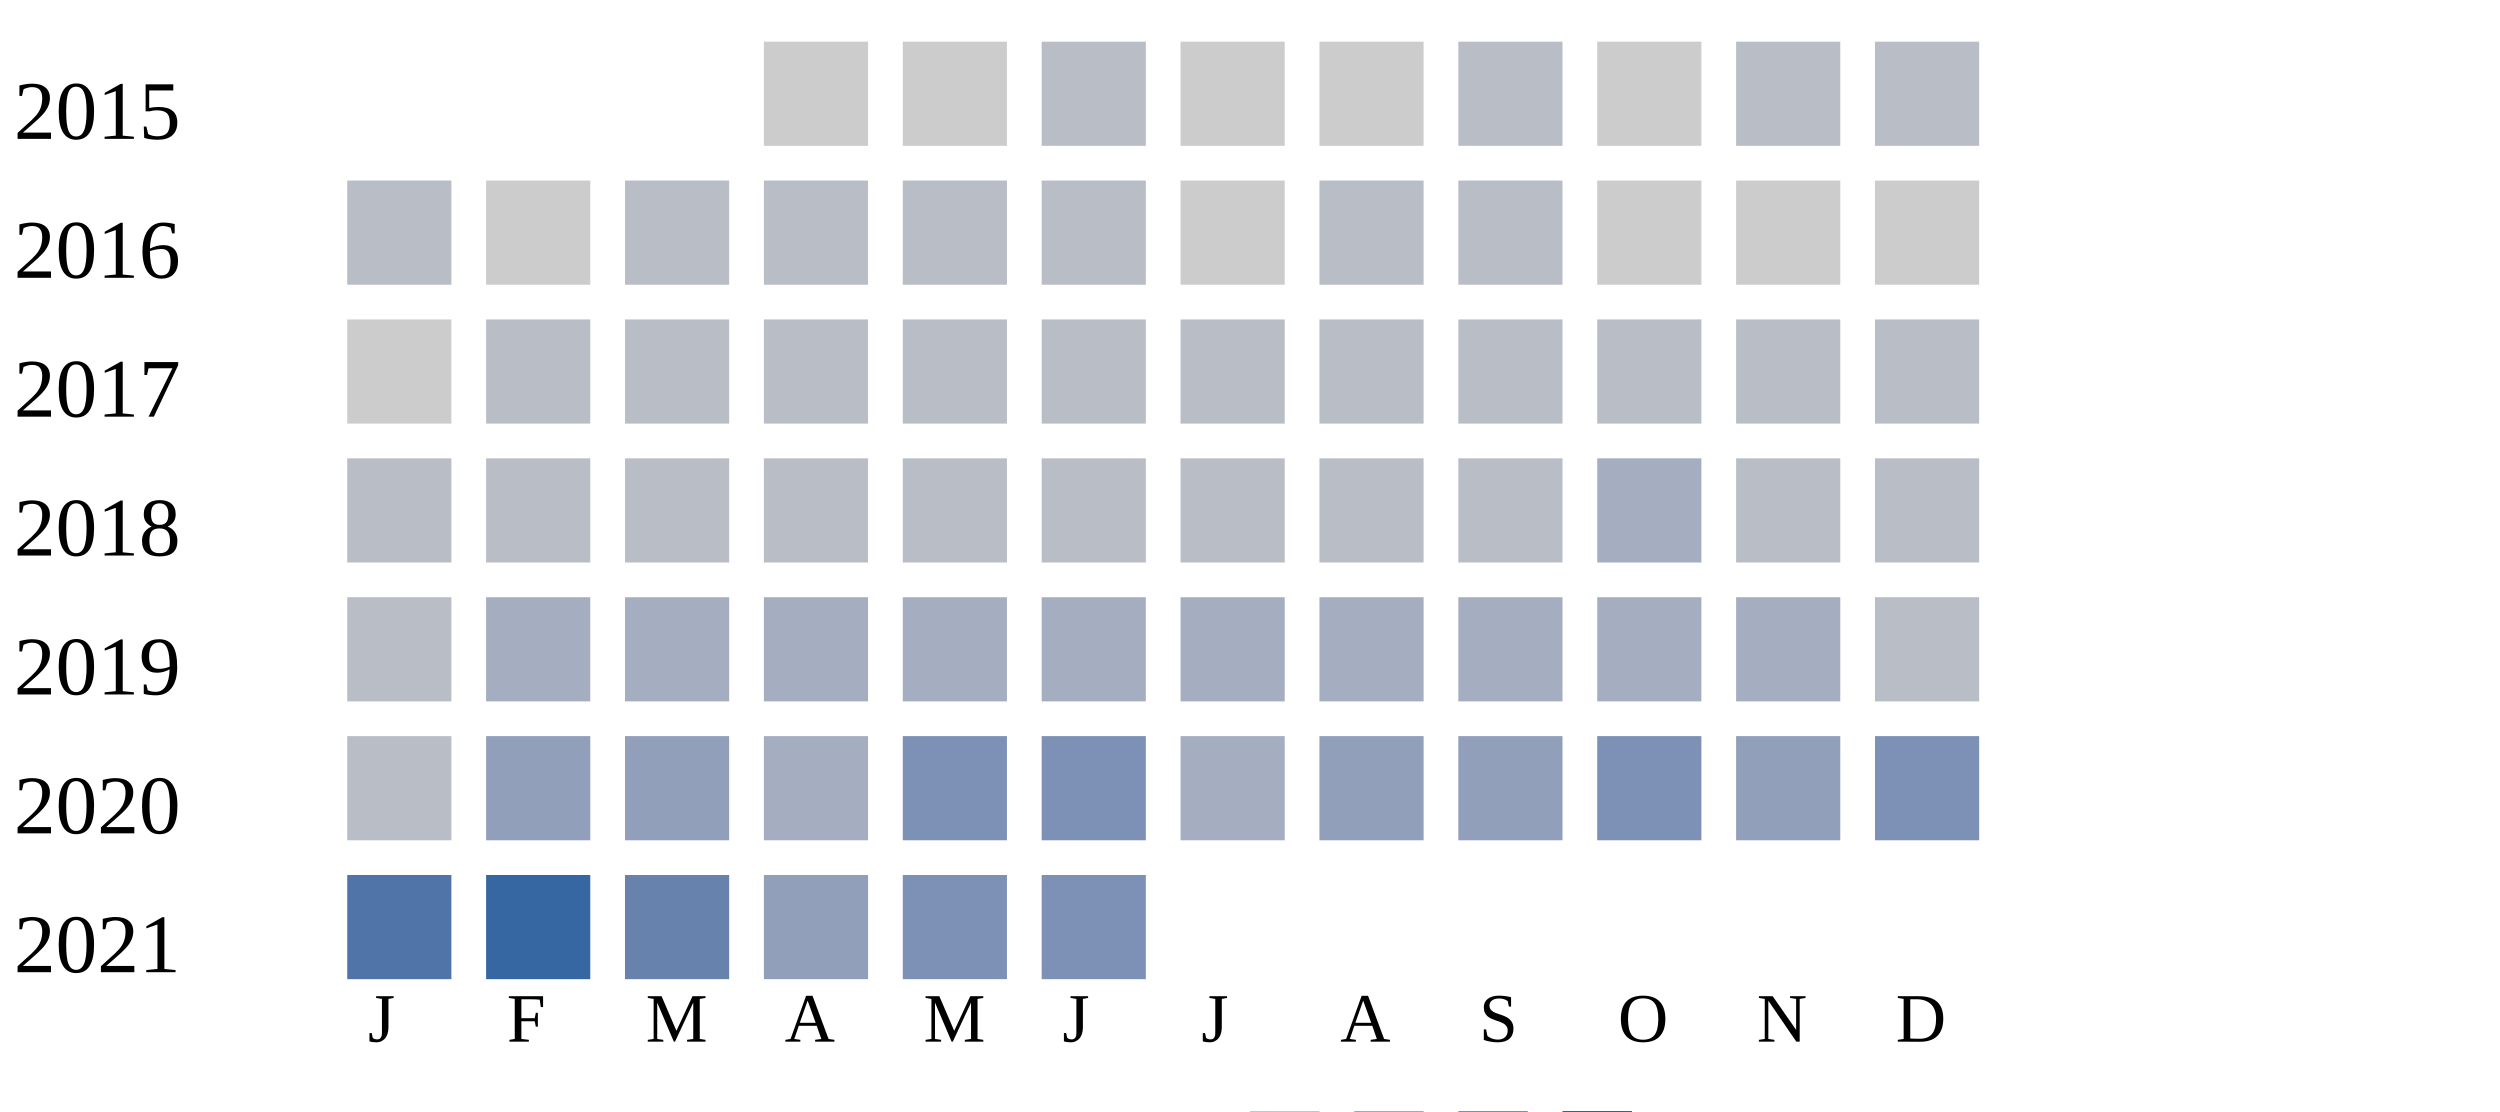
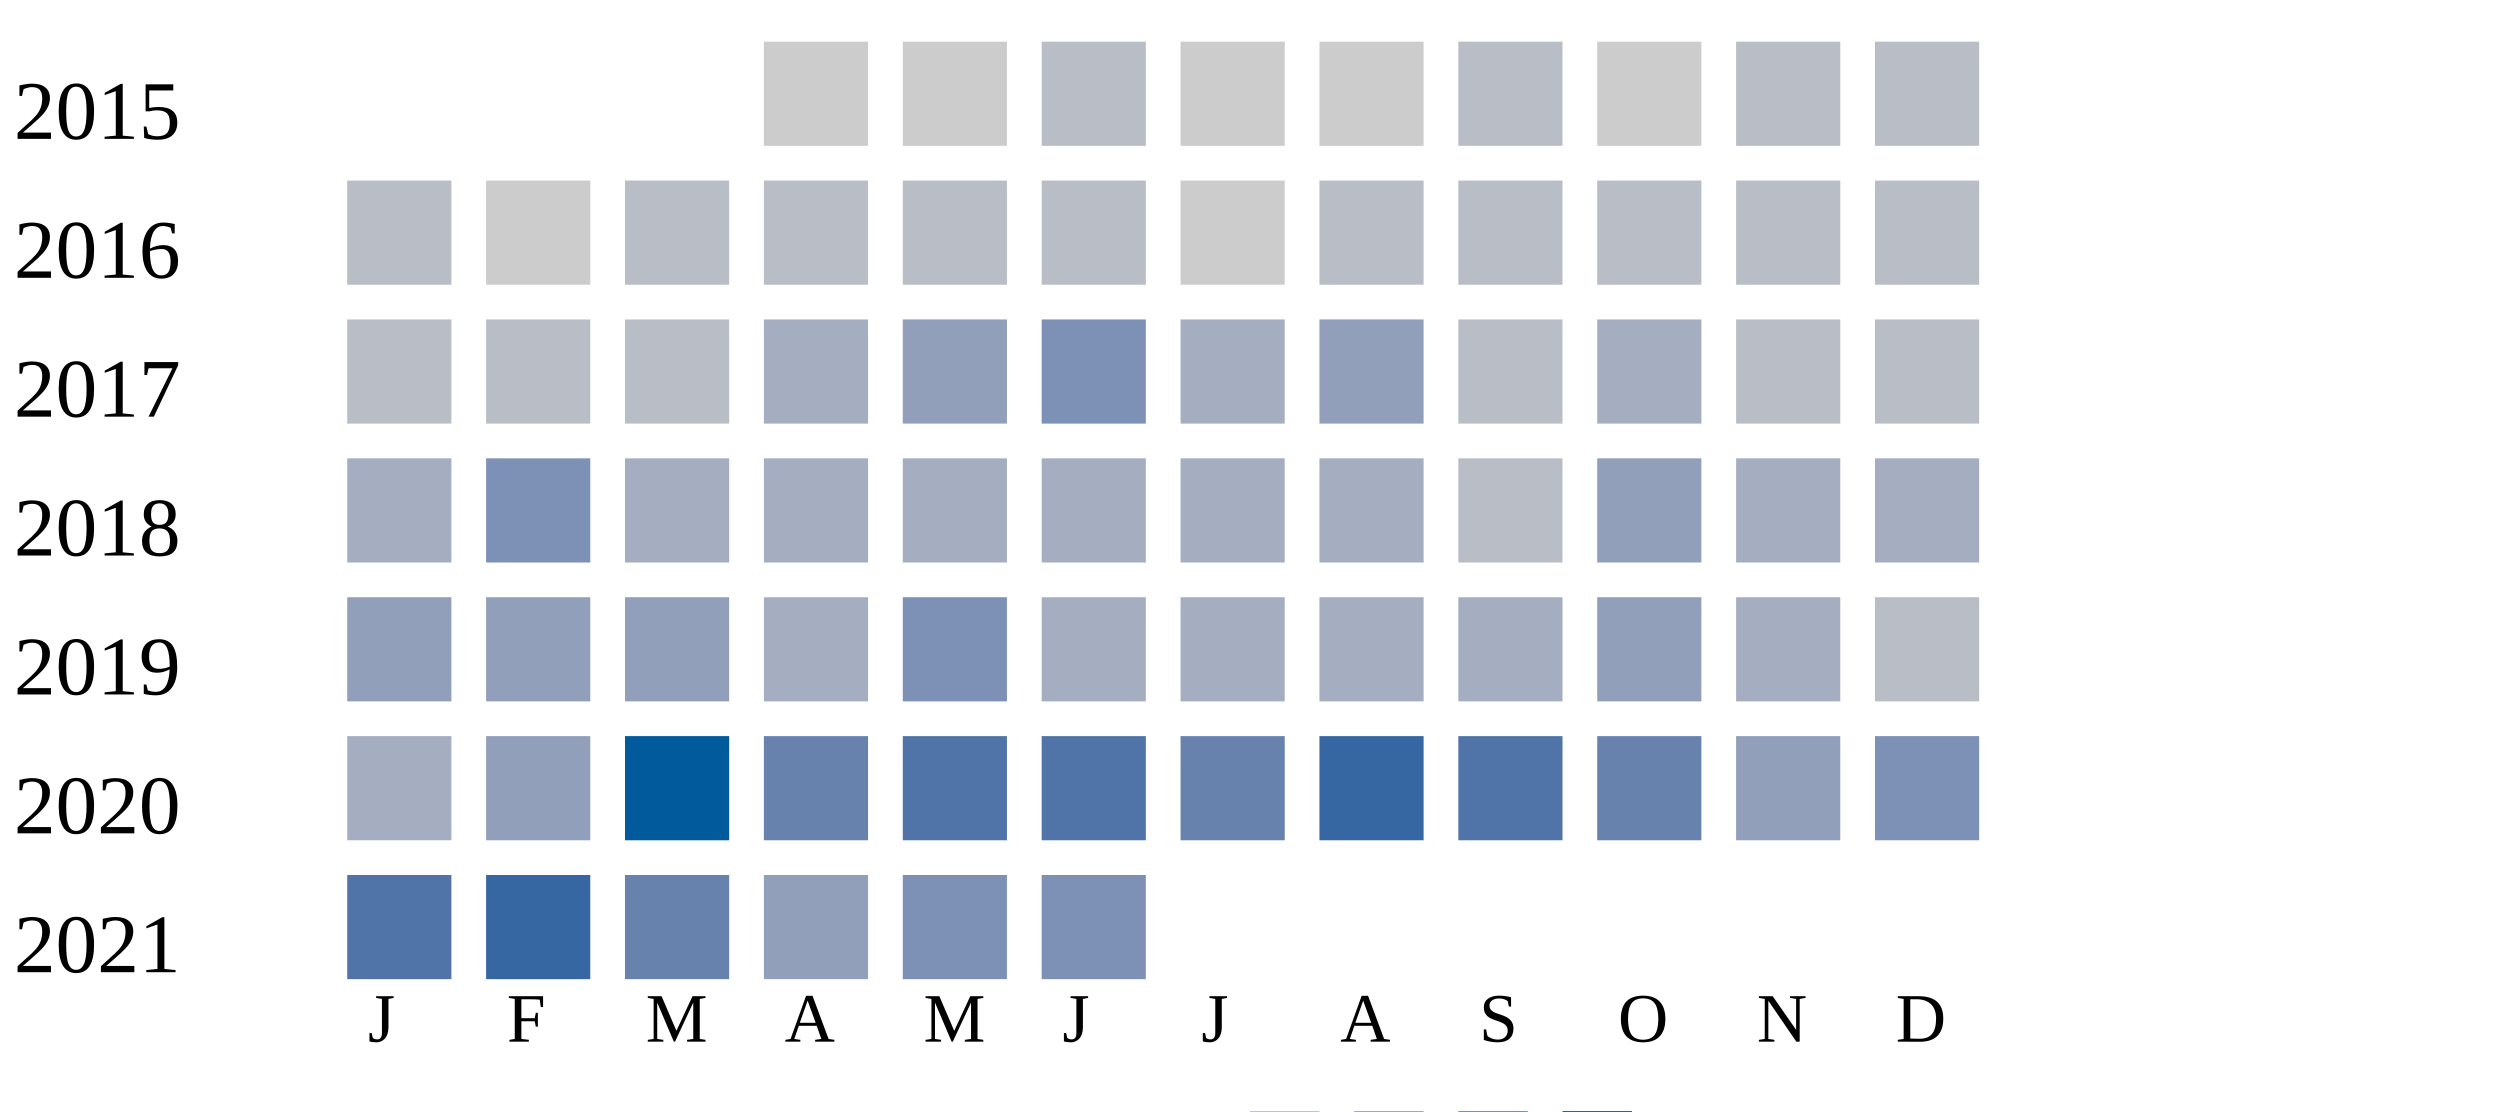
<svg xmlns="http://www.w3.org/2000/svg" width="360" height="160">
  <g transform="translate(0 0)">
    <text x="2" y="20">2015</text>
    <rect x="110" y="6" width="15" height="15" fill="#cccccc" />
    <rect x="130" y="6" width="15" height="15" fill="#cccccc" />
    <rect x="150" y="6" width="15" height="15" fill="#b9bdc6" />
    <rect x="170" y="6" width="15" height="15" fill="#cccccc" />
    <rect x="190" y="6" width="15" height="15" fill="#cccccc" />
    <rect x="210" y="6" width="15" height="15" fill="#b9bdc6" />
    <rect x="230" y="6" width="15" height="15" fill="#cccccc" />
    <rect x="250" y="6" width="15" height="15" fill="#b9bdc6" />
    <rect x="270" y="6" width="15" height="15" fill="#b9bdc6" />
  </g>
  <g transform="translate(0 20)">
    <text x="2" y="20">2016</text>
    <rect x="50" y="6" width="15" height="15" fill="#b9bdc6" />
    <rect x="70" y="6" width="15" height="15" fill="#cccccc" />
    <rect x="90" y="6" width="15" height="15" fill="#b9bdc6" />
    <rect x="110" y="6" width="15" height="15" fill="#b9bdc6" />
    <rect x="130" y="6" width="15" height="15" fill="#b9bdc6" />
    <rect x="150" y="6" width="15" height="15" fill="#b9bdc6" />
    <rect x="170" y="6" width="15" height="15" fill="#cccccc" />
    <rect x="190" y="6" width="15" height="15" fill="#b9bdc6" />
    <rect x="210" y="6" width="15" height="15" fill="#b9bdc6" />
-     <rect x="230" y="6" width="15" height="15" fill="#cccccc" />
-     <rect x="250" y="6" width="15" height="15" fill="#cccccc" />
-     <rect x="270" y="6" width="15" height="15" fill="#cccccc" />
+     <rect x="230" y="6" width="15" height="15" fill="#b9bdc6" />
+     <rect x="250" y="6" width="15" height="15" fill="#b9bdc6" />
+     <rect x="270" y="6" width="15" height="15" fill="#b9bdc6" />
  </g>
  <g transform="translate(0 40)">
    <text x="2" y="20">2017</text>
-     <rect x="50" y="6" width="15" height="15" fill="#cccccc" />
+     <rect x="50" y="6" width="15" height="15" fill="#b9bdc6" />
    <rect x="70" y="6" width="15" height="15" fill="#b9bdc6" />
    <rect x="90" y="6" width="15" height="15" fill="#b9bdc6" />
-     <rect x="110" y="6" width="15" height="15" fill="#b9bdc6" />
-     <rect x="130" y="6" width="15" height="15" fill="#b9bdc6" />
-     <rect x="150" y="6" width="15" height="15" fill="#b9bdc6" />
-     <rect x="170" y="6" width="15" height="15" fill="#b9bdc6" />
-     <rect x="190" y="6" width="15" height="15" fill="#b9bdc6" />
+     <rect x="110" y="6" width="15" height="15" fill="#a5aec0" />
+     <rect x="130" y="6" width="15" height="15" fill="#919fba" />
+     <rect x="150" y="6" width="15" height="15" fill="#7d90b5" />
+     <rect x="170" y="6" width="15" height="15" fill="#a5aec0" />
+     <rect x="190" y="6" width="15" height="15" fill="#919fba" />
    <rect x="210" y="6" width="15" height="15" fill="#b9bdc6" />
-     <rect x="230" y="6" width="15" height="15" fill="#b9bdc6" />
+     <rect x="230" y="6" width="15" height="15" fill="#a5aec0" />
    <rect x="250" y="6" width="15" height="15" fill="#b9bdc6" />
    <rect x="270" y="6" width="15" height="15" fill="#b9bdc6" />
  </g>
  <g transform="translate(0 60)">
    <text x="2" y="20">2018</text>
-     <rect x="50" y="6" width="15" height="15" fill="#b9bdc6" />
-     <rect x="70" y="6" width="15" height="15" fill="#b9bdc6" />
-     <rect x="90" y="6" width="15" height="15" fill="#b9bdc6" />
-     <rect x="110" y="6" width="15" height="15" fill="#b9bdc6" />
-     <rect x="130" y="6" width="15" height="15" fill="#b9bdc6" />
-     <rect x="150" y="6" width="15" height="15" fill="#b9bdc6" />
-     <rect x="170" y="6" width="15" height="15" fill="#b9bdc6" />
-     <rect x="190" y="6" width="15" height="15" fill="#b9bdc6" />
-     <rect x="210" y="6" width="15" height="15" fill="#b9bdc6" />
-     <rect x="230" y="6" width="15" height="15" fill="#a5aec0" />
-     <rect x="250" y="6" width="15" height="15" fill="#b9bdc6" />
-     <rect x="270" y="6" width="15" height="15" fill="#b9bdc6" />
-   </g>
-   <g transform="translate(0 80)">
-     <text x="2" y="20">2019</text>
-     <rect x="50" y="6" width="15" height="15" fill="#b9bdc6" />
-     <rect x="70" y="6" width="15" height="15" fill="#a5aec0" />
+     <rect x="50" y="6" width="15" height="15" fill="#a5aec0" />
+     <rect x="70" y="6" width="15" height="15" fill="#7d90b5" />
    <rect x="90" y="6" width="15" height="15" fill="#a5aec0" />
    <rect x="110" y="6" width="15" height="15" fill="#a5aec0" />
    <rect x="130" y="6" width="15" height="15" fill="#a5aec0" />
    <rect x="150" y="6" width="15" height="15" fill="#a5aec0" />
    <rect x="170" y="6" width="15" height="15" fill="#a5aec0" />
    <rect x="190" y="6" width="15" height="15" fill="#a5aec0" />
+     <rect x="210" y="6" width="15" height="15" fill="#b9bdc6" />
+     <rect x="230" y="6" width="15" height="15" fill="#919fba" />
+     <rect x="250" y="6" width="15" height="15" fill="#a5aec0" />
+     <rect x="270" y="6" width="15" height="15" fill="#a5aec0" />
+   </g>
+   <g transform="translate(0 80)">
+     <text x="2" y="20">2019</text>
+     <rect x="50" y="6" width="15" height="15" fill="#919fba" />
+     <rect x="70" y="6" width="15" height="15" fill="#919fba" />
+     <rect x="90" y="6" width="15" height="15" fill="#919fba" />
+     <rect x="110" y="6" width="15" height="15" fill="#a5aec0" />
+     <rect x="130" y="6" width="15" height="15" fill="#7d90b5" />
+     <rect x="150" y="6" width="15" height="15" fill="#a5aec0" />
+     <rect x="170" y="6" width="15" height="15" fill="#a5aec0" />
+     <rect x="190" y="6" width="15" height="15" fill="#a5aec0" />
    <rect x="210" y="6" width="15" height="15" fill="#a5aec0" />
-     <rect x="230" y="6" width="15" height="15" fill="#a5aec0" />
+     <rect x="230" y="6" width="15" height="15" fill="#919fba" />
    <rect x="250" y="6" width="15" height="15" fill="#a5aec0" />
    <rect x="270" y="6" width="15" height="15" fill="#b9bdc6" />
  </g>
  <g transform="translate(0 100)">
    <text x="2" y="20">2020</text>
-     <rect x="50" y="6" width="15" height="15" fill="#b9bdc6" />
+     <rect x="50" y="6" width="15" height="15" fill="#a5aec0" />
    <rect x="70" y="6" width="15" height="15" fill="#919fba" />
-     <rect x="90" y="6" width="15" height="15" fill="#919fba" />
-     <rect x="110" y="6" width="15" height="15" fill="#a5aec0" />
-     <rect x="130" y="6" width="15" height="15" fill="#7d90b5" />
-     <rect x="150" y="6" width="15" height="15" fill="#7d90b5" />
-     <rect x="170" y="6" width="15" height="15" fill="#a5aec0" />
-     <rect x="190" y="6" width="15" height="15" fill="#919fba" />
-     <rect x="210" y="6" width="15" height="15" fill="#919fba" />
-     <rect x="230" y="6" width="15" height="15" fill="#7d90b5" />
+     <rect x="90" y="6" width="15" height="15" fill="#005a9c" />
+     <rect x="110" y="6" width="15" height="15" fill="#6882ae" />
+     <rect x="130" y="6" width="15" height="15" fill="#5174a8" />
+     <rect x="150" y="6" width="15" height="15" fill="#5174a8" />
+     <rect x="170" y="6" width="15" height="15" fill="#6882ae" />
+     <rect x="190" y="6" width="15" height="15" fill="#3667a2" />
+     <rect x="210" y="6" width="15" height="15" fill="#5174a8" />
+     <rect x="230" y="6" width="15" height="15" fill="#6882ae" />
    <rect x="250" y="6" width="15" height="15" fill="#919fba" />
    <rect x="270" y="6" width="15" height="15" fill="#7d90b5" />
  </g>
  <g transform="translate(0 120)">
    <text x="2" y="20">2021</text>
    <rect x="50" y="6" width="15" height="15" fill="#5174a8" />
    <rect x="70" y="6" width="15" height="15" fill="#3667a2" />
    <rect x="90" y="6" width="15" height="15" fill="#6882ae" />
    <rect x="110" y="6" width="15" height="15" fill="#919fba" />
    <rect x="130" y="6" width="15" height="15" fill="#7d90b5" />
    <rect x="150" y="6" width="15" height="15" fill="#7d90b5" />
  </g>
  <text style="font-size: 10px; text-align: center" x="53" y="150">J</text>
  <text style="font-size: 10px; text-align: center" x="73" y="150">F</text>
  <text style="font-size: 10px; text-align: center" x="93" y="150">M</text>
  <text style="font-size: 10px; text-align: center" x="113" y="150">A</text>
  <text style="font-size: 10px; text-align: center" x="133" y="150">M</text>
  <text style="font-size: 10px; text-align: center" x="153" y="150">J</text>
  <text style="font-size: 10px; text-align: center" x="173" y="150">J</text>
  <text style="font-size: 10px; text-align: center" x="193" y="150">A</text>
  <text style="font-size: 10px; text-align: center" x="213" y="150">S</text>
  <text style="font-size: 10px; text-align: center" x="233" y="150">O</text>
  <text style="font-size: 10px; text-align: center" x="253" y="150">N</text>
  <text style="font-size: 10px; text-align: center" x="273" y="150">D</text>
  <text style="font-size: 10px;" x="155" y="169">Less</text>
  <rect fill="#b9bdc6" width="10" height="10" x="180" y="160" />
  <rect fill="#919fba" width="10" height="10" x="195" y="160" />
  <rect fill="#6882ae" width="10" height="10" x="210" y="160" />
  <rect fill="#005a9c" width="10" height="10" x="225" y="160" />
  <text x="240" y="169" style="font-size: 10px;">More</text>
</svg>
